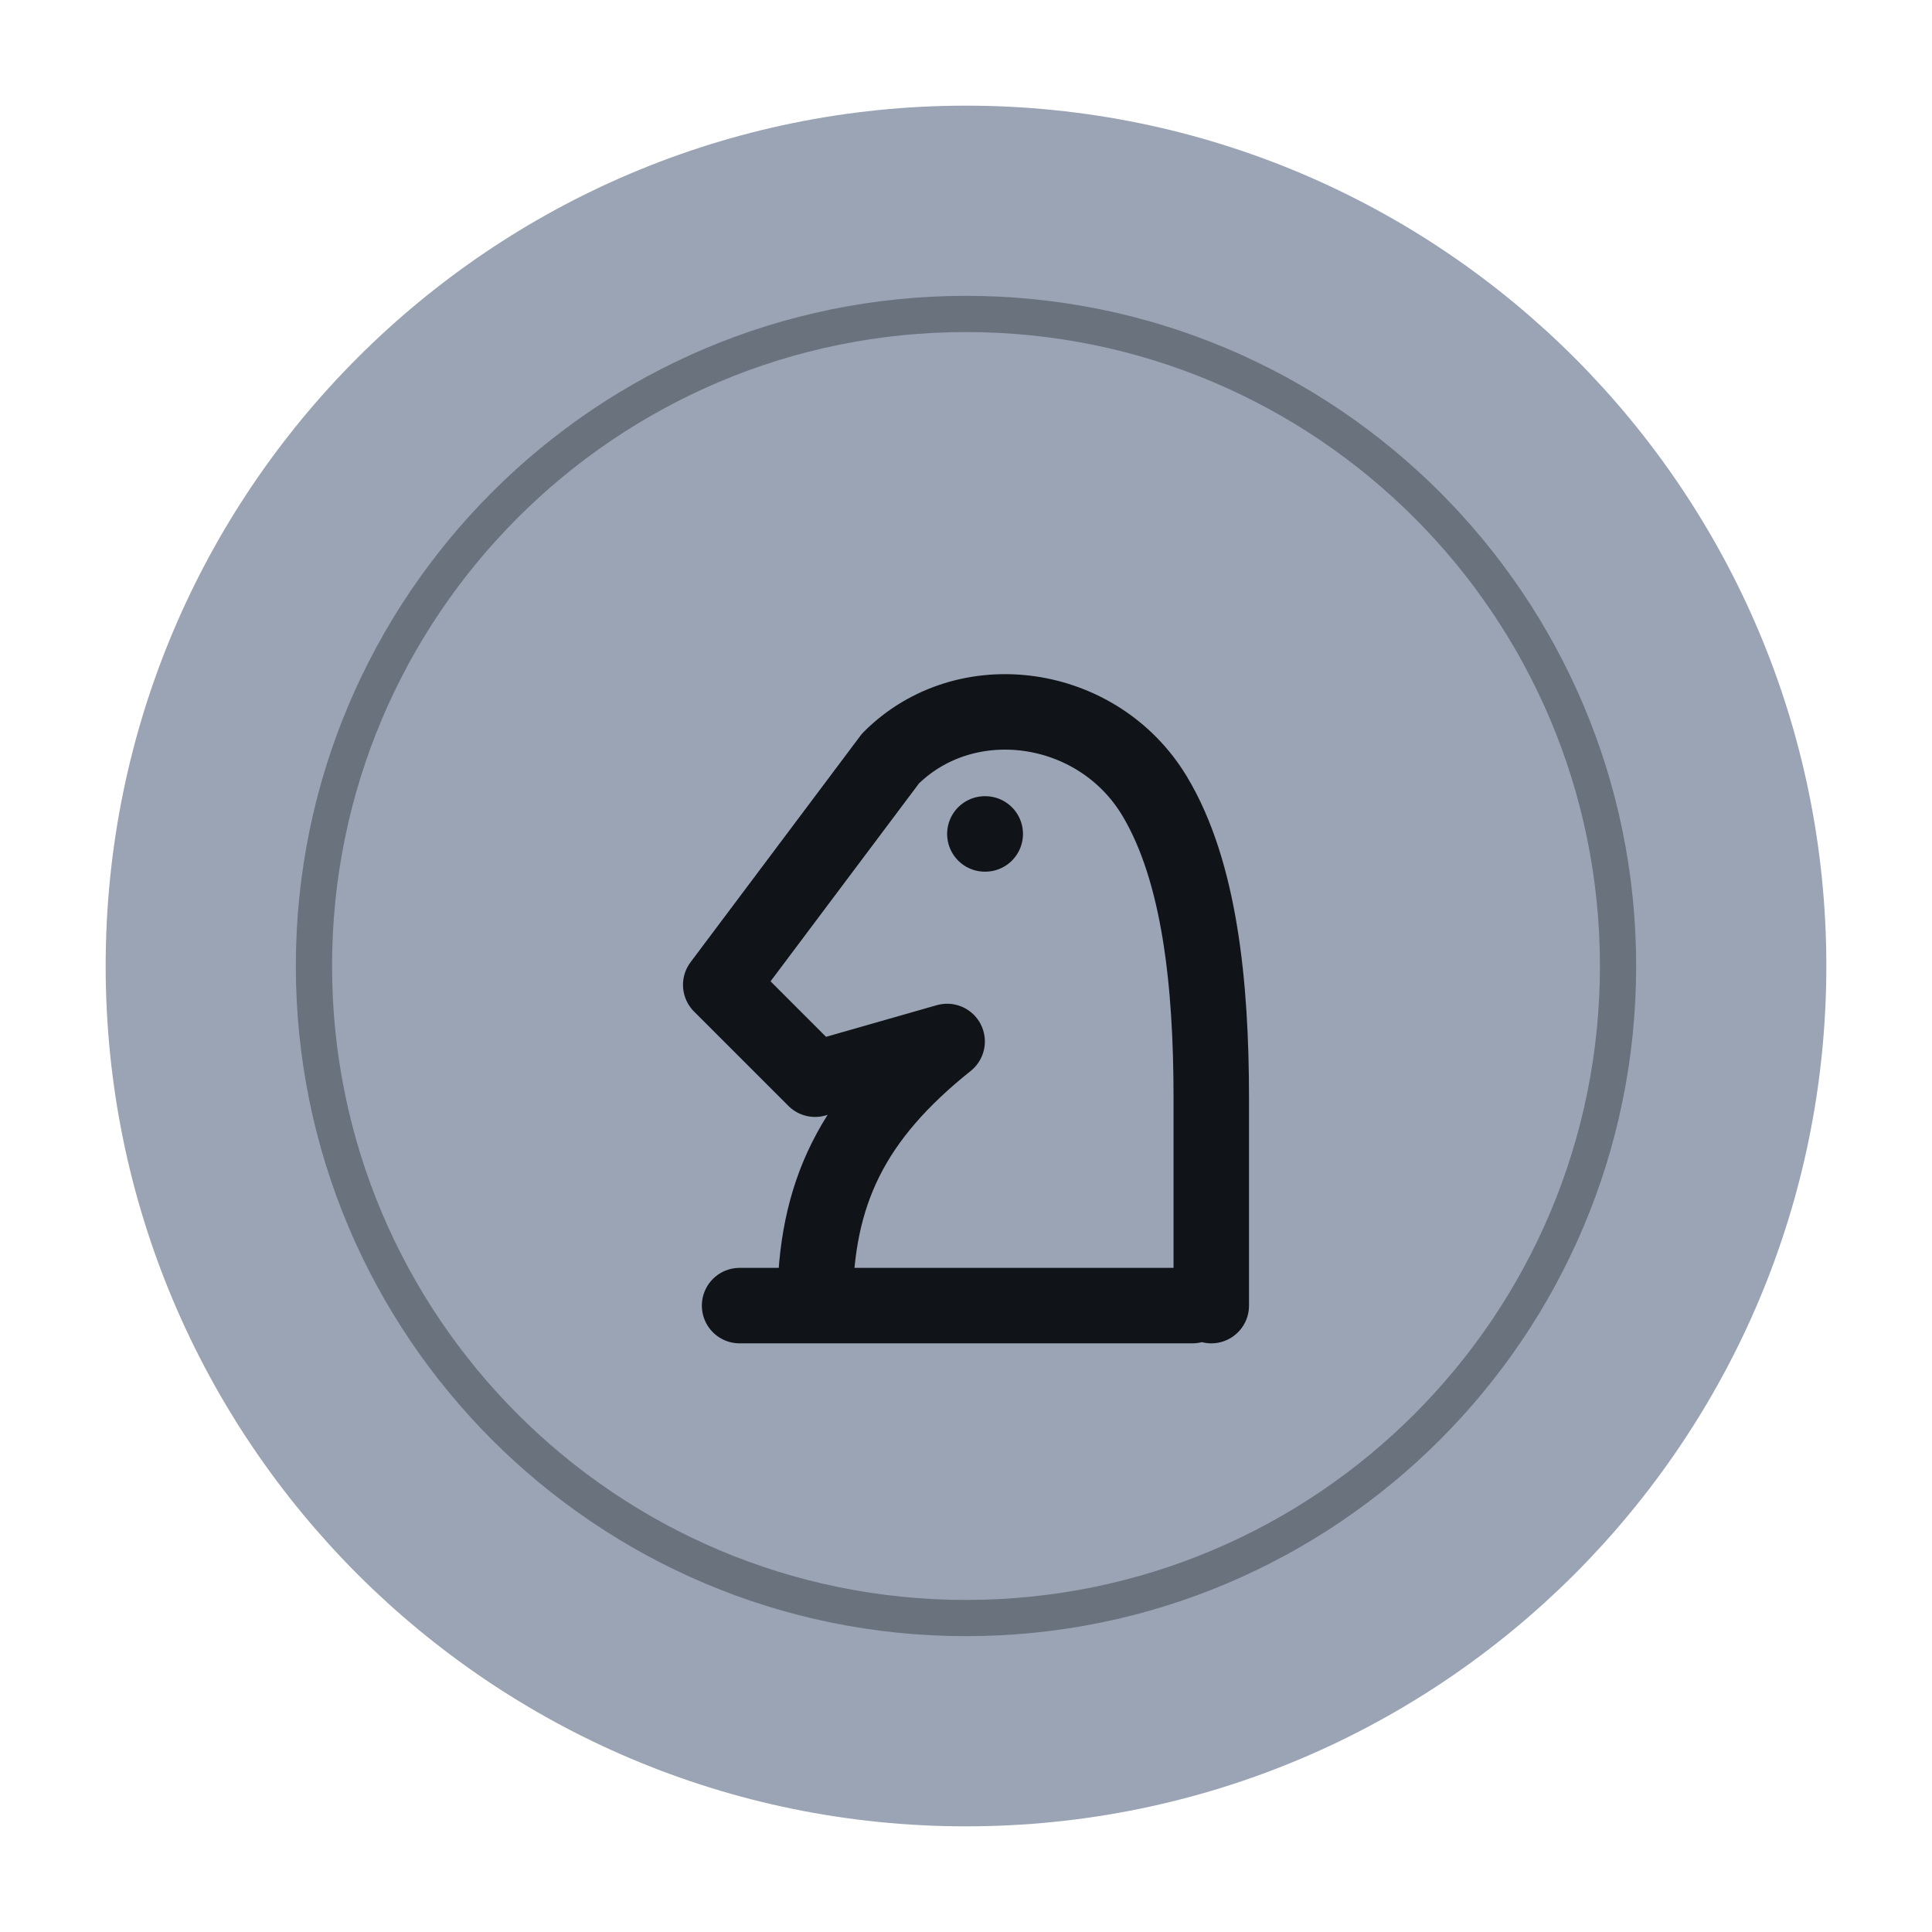
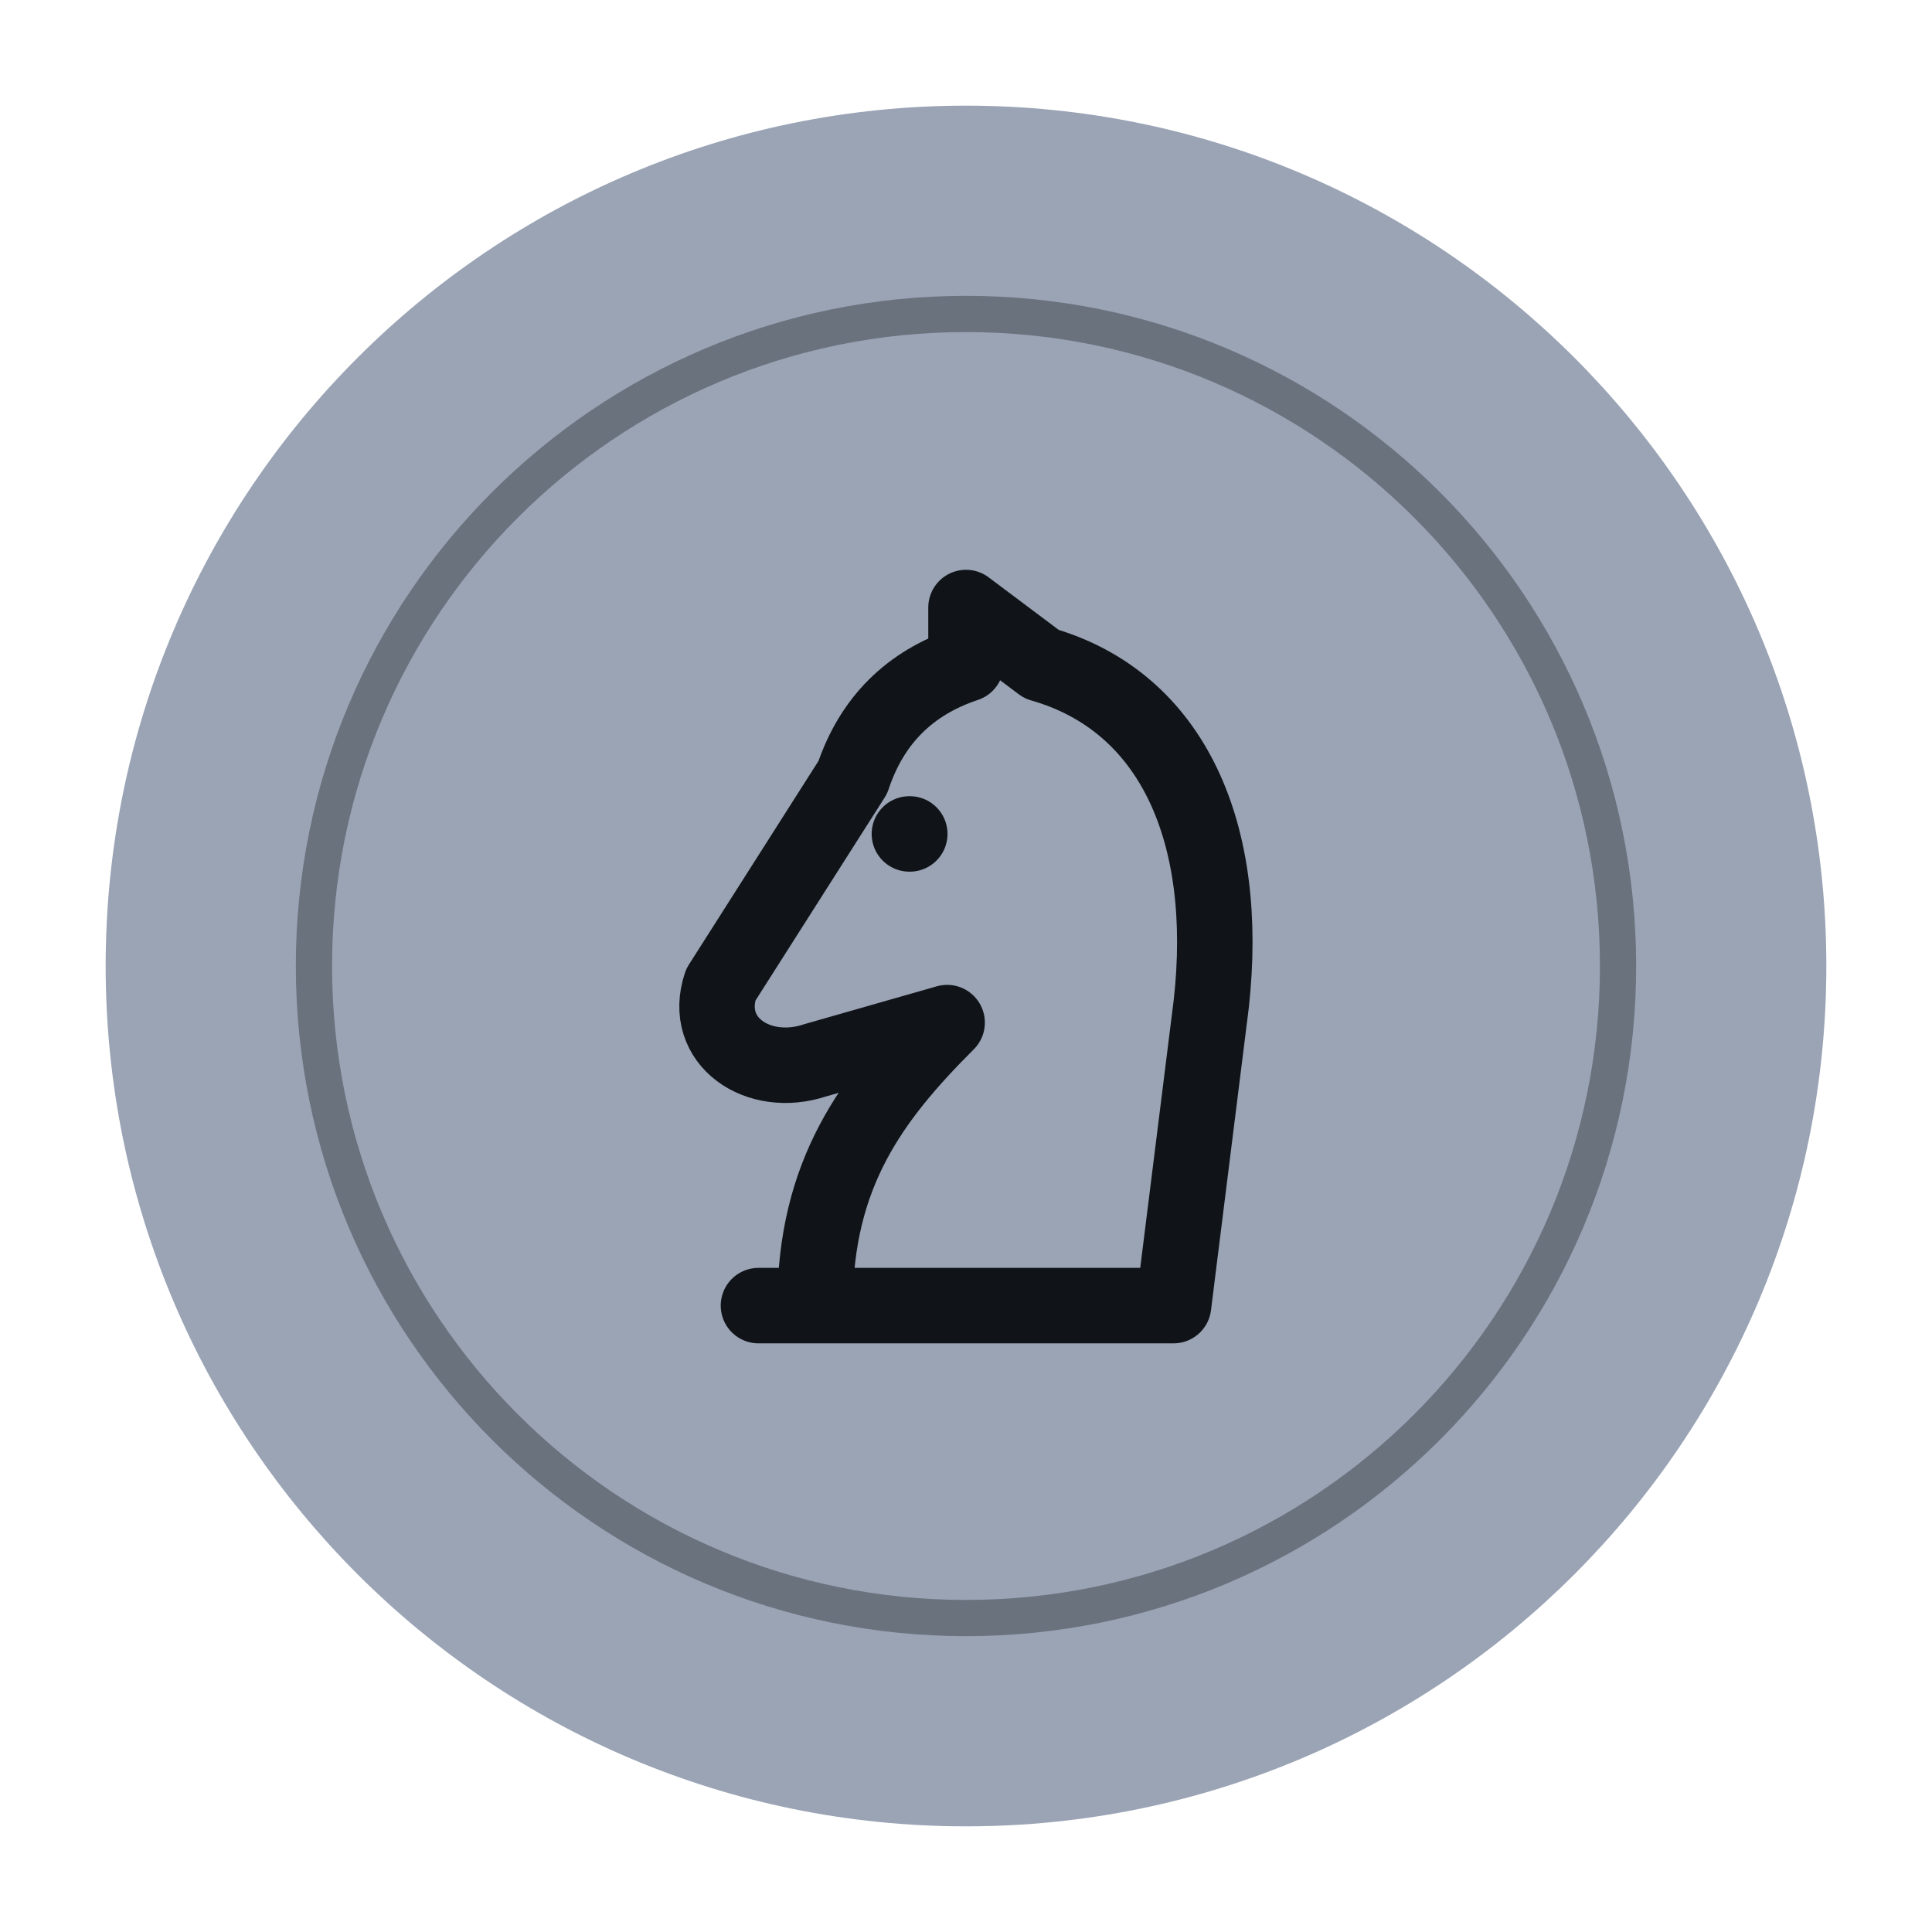
<svg xmlns="http://www.w3.org/2000/svg" class="badge-art" data-shape="coin" width="128" height="128" viewBox="0 0 64 64" aria-hidden="true" focusable="false">
  <path d="M32 5a27 27 0 1 1 0 54a27 27 0 1 1 0-54z" fill="#9aa4b5" stroke="#9aa4b5" stroke-width="3" />
  <path d="M32 5a27 27 0 1 1 0 54a27 27 0 1 1 0-54z" fill="none" stroke="#101418" stroke-width="1.5" stroke-linejoin="round" transform="translate(32 32) scale(0.8) translate(-32 -32)" opacity="0.35" />
  <g data-glyph="farmy-chess" transform="translate(32 32) scale(1.250) translate(-12 -12)" fill="none" stroke="#101418" stroke-width="2" stroke-linecap="round" stroke-linejoin="round">
-     <path d="M6 21h12M8 21c0-3 1-5 3.5-7l-3.5 1-2.5-2.5 4.5-6c2-2 5.5-1.5 7 1 1.2 2 1.5 5 1.5 8v5.5M12.5 8.5h.01" />
+     <path d="M6.5 21h11M8 21c0-3.5 1.5-5.5 3.5-7.5L8 14.5c-1.5.5-3-.5-2.5-2L9 7c.5-1.5 1.5-2.5 3-3V2.5L14 4c3.5 1 5 4.5 4.5 9l-1 8M10.5 8.5h.01" />
  </g>
</svg>
